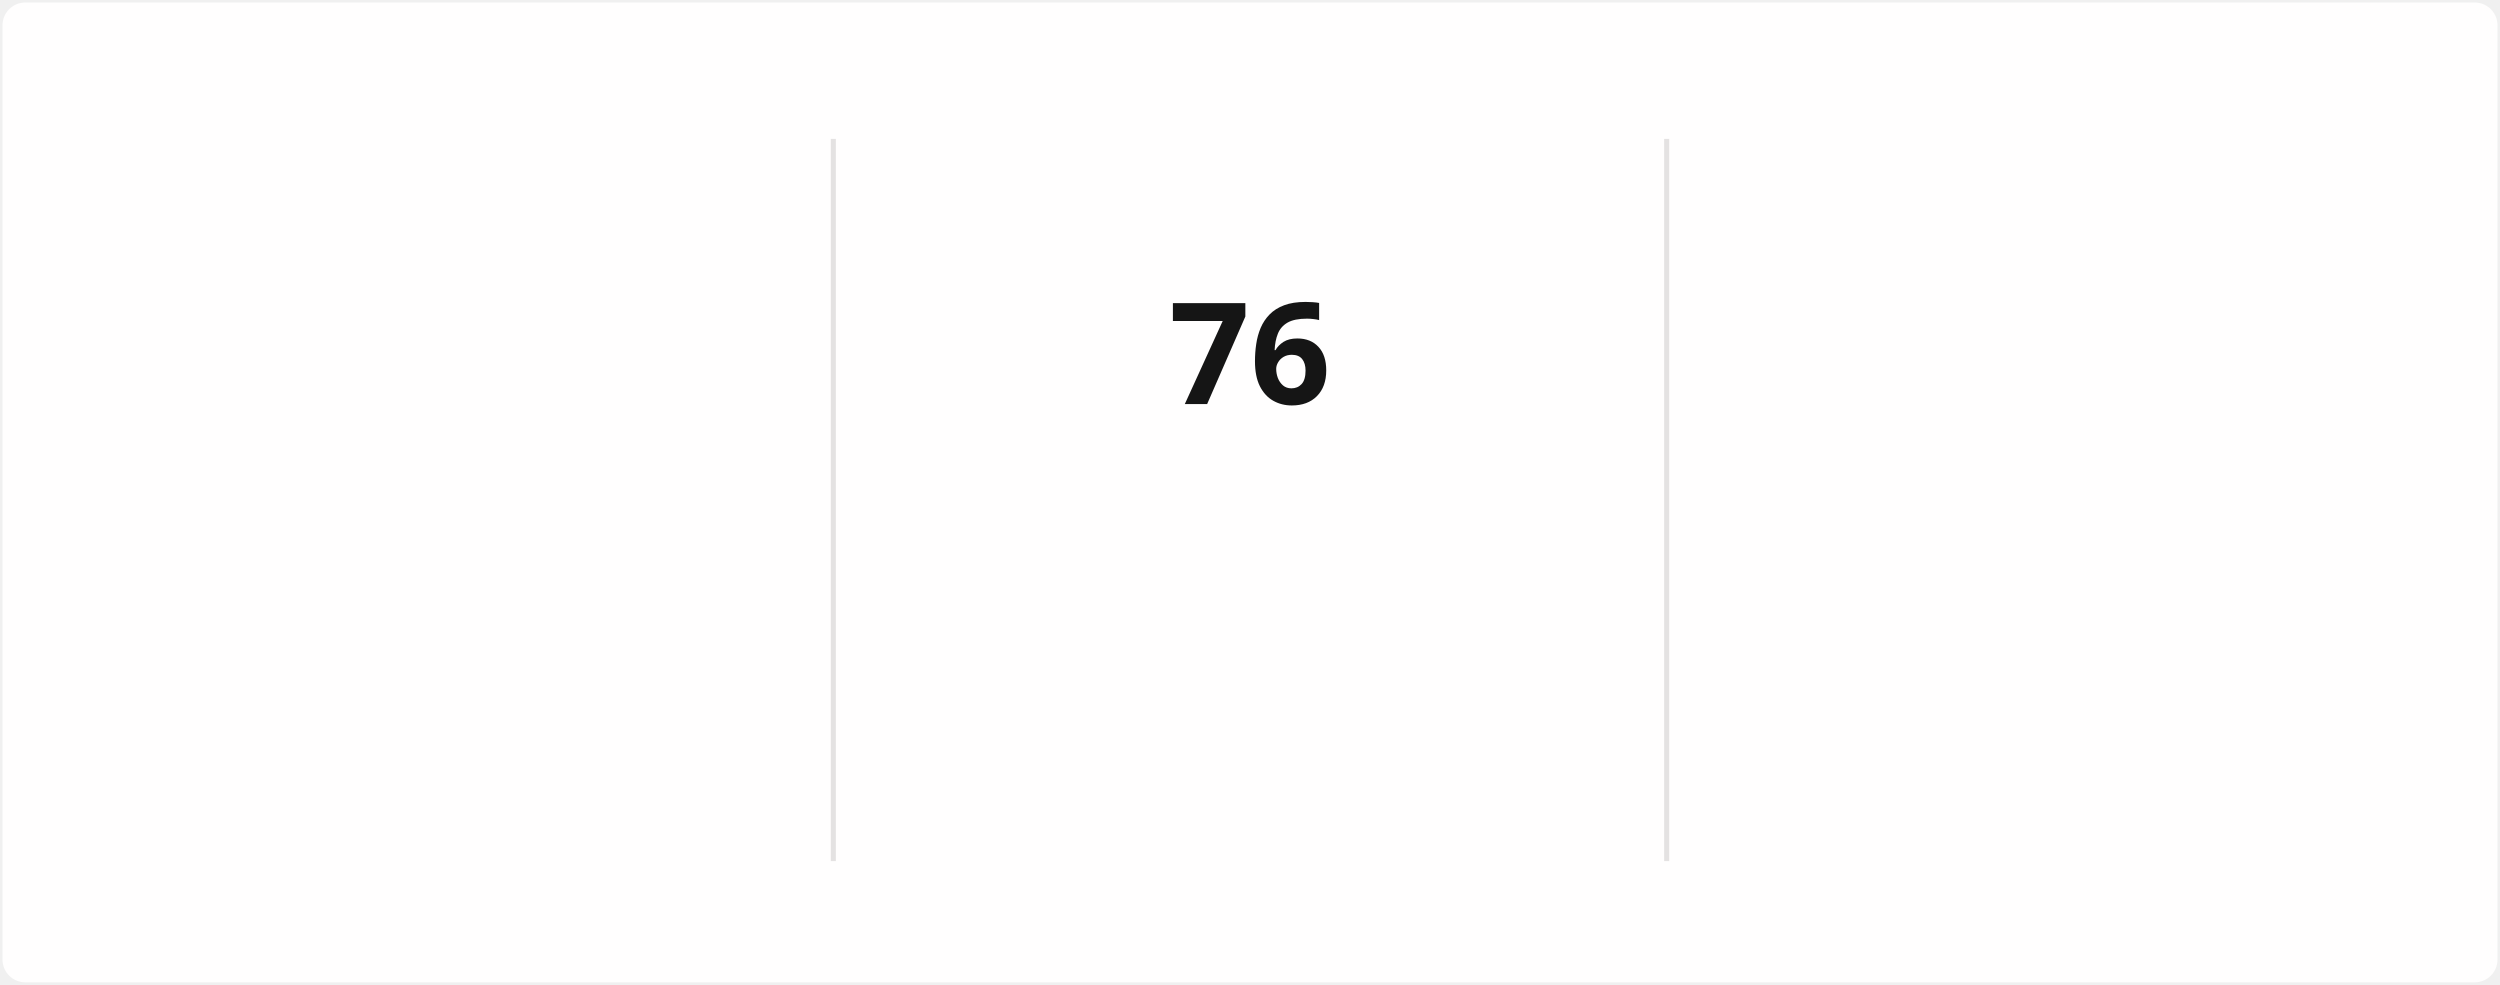
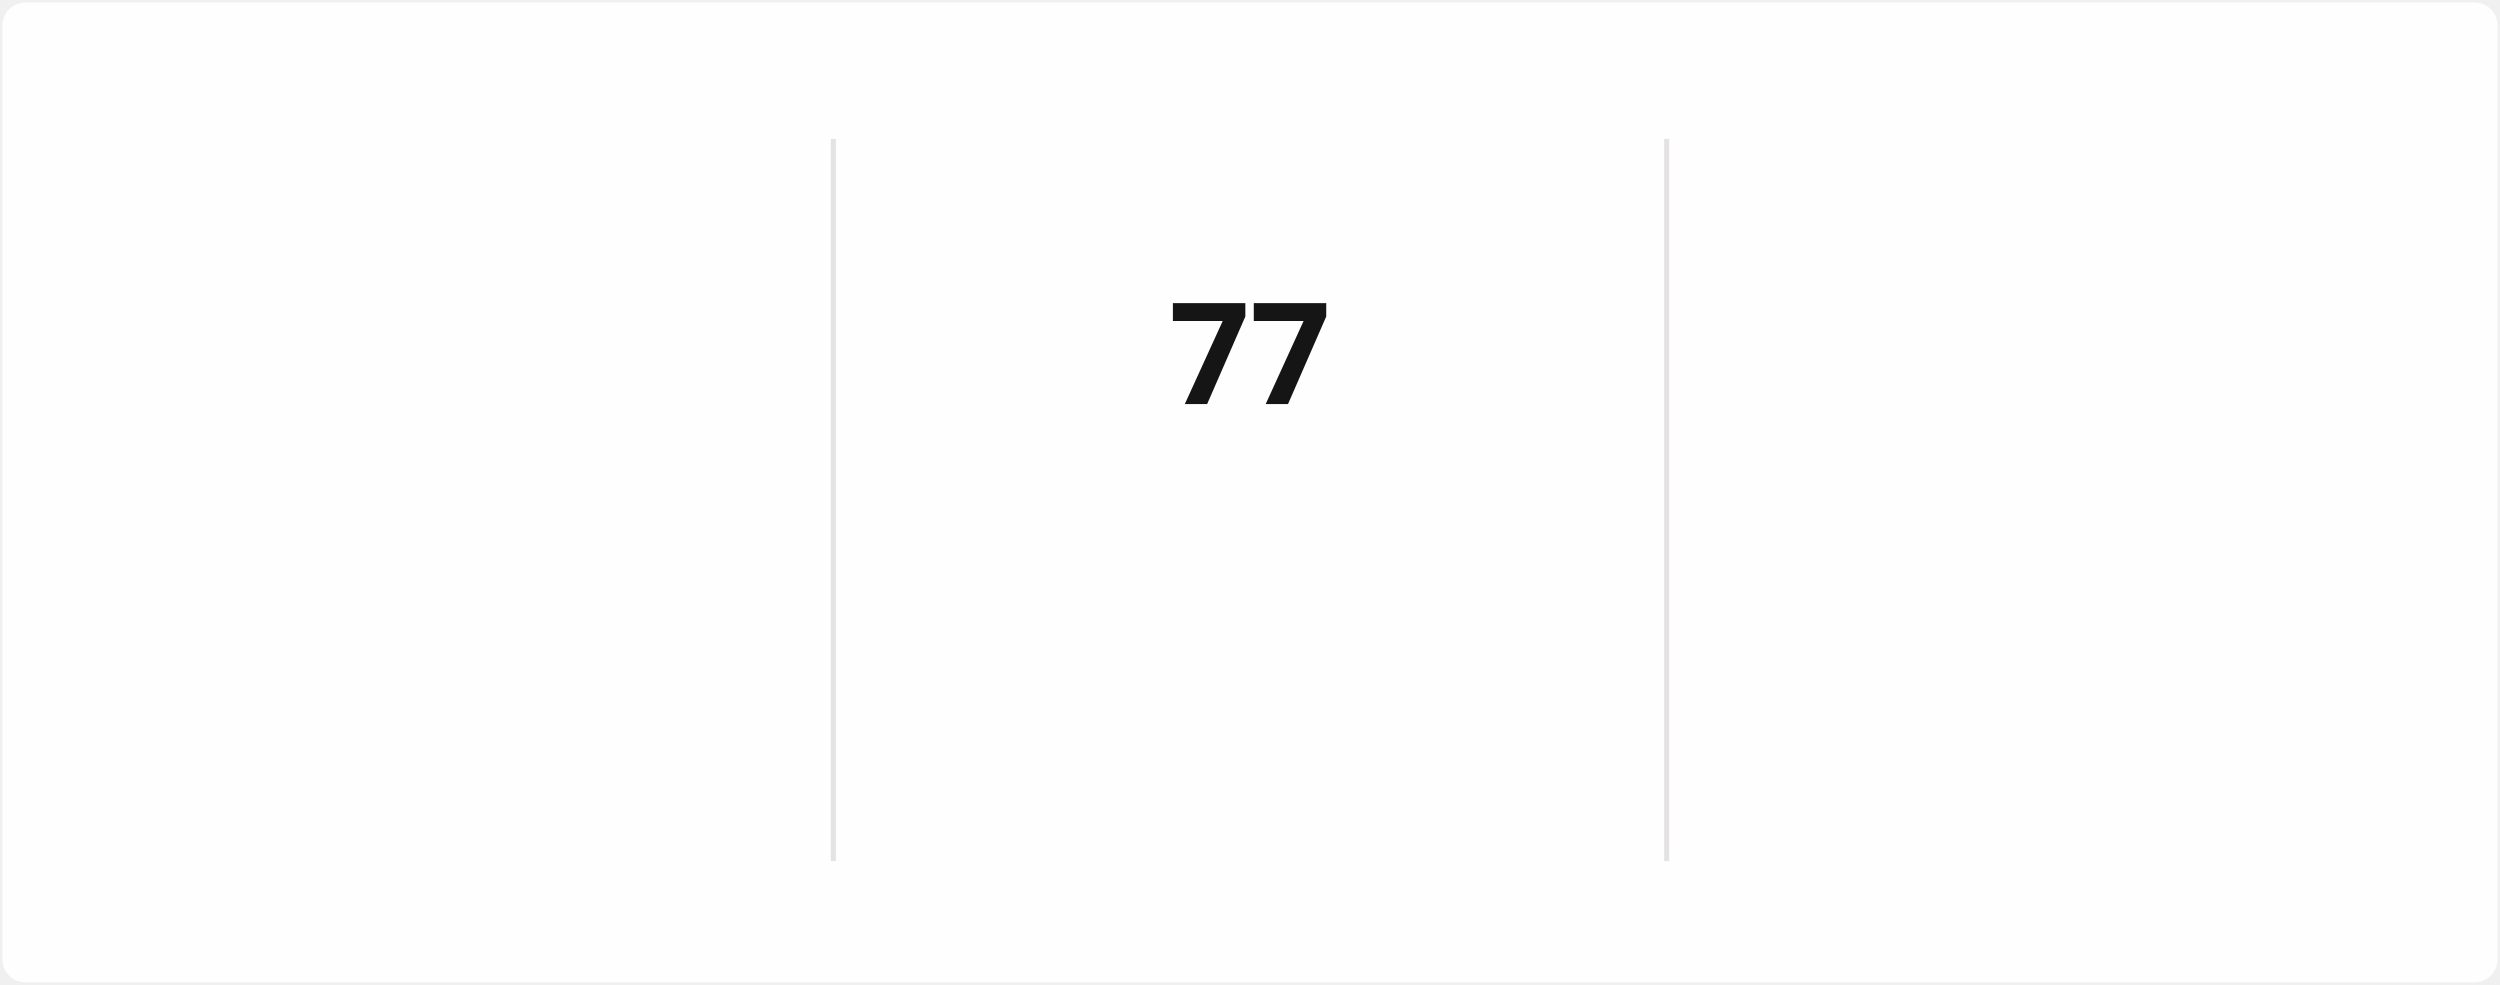
<svg xmlns="http://www.w3.org/2000/svg" style="isolation: isolate" viewBox="0 0 495 195" width="495px" height="195px" direction="ltr">
  <style>
            @keyframes currstreak {
                0% { font-size: 3px; opacity: 0.2; }
                80% { font-size: 34px; opacity: 1; }
                100% { font-size: 28px; opacity: 1; }
            }
            @keyframes fadein {
                0% { opacity: 0; }
                100% { opacity: 1; }
            }
        </style>
  <defs>
    <clipPath id="outer_rectangle">
      <rect width="495" height="195" rx="4.5" />
    </clipPath>
    <mask id="mask_out_ring_behind_fire">
      <rect width="495" height="195" fill="white" />
      <ellipse id="mask-ellipse" cx="247.5" cy="32" rx="13" ry="18" fill="black" />
    </mask>
  </defs>
  <g clip-path="url(#outer_rectangle)">
    <g style="isolation: isolate">
      <rect stroke="#000000" stroke-opacity="0" fill="#FFFEFE" rx="4.5" x="0.5" y="0.5" width="494" height="194" />
    </g>
    <g style="isolation: isolate">
      <line x1="165" y1="28" x2="165" y2="170" vector-effect="non-scaling-stroke" stroke-width="1" stroke="#E4E2E2" stroke-linejoin="miter" stroke-linecap="square" stroke-miterlimit="3" />
      <line x1="330" y1="28" x2="330" y2="170" vector-effect="non-scaling-stroke" stroke-width="1" stroke="#E4E2E2" stroke-linejoin="miter" stroke-linecap="square" stroke-miterlimit="3" />
    </g>
    <g style="isolation: isolate">
      <g transform="translate(82.5, 48)">
        <text x="0" y="32" stroke-width="0" text-anchor="middle" fill="#151515" stroke="none" font-family="&quot;Segoe UI&quot;, Ubuntu, sans-serif" font-weight="700" font-size="28px" font-style="normal" style="opacity: 0; animation: fadein 0.5s linear forwards 0.6s">
-                         1,389
+                         1,390
                    </text>
      </g>
      <g transform="translate(82.5, 84)">
        <text x="0" y="32" stroke-width="0" text-anchor="middle" fill="#151515" stroke="none" font-family="&quot;Segoe UI&quot;, Ubuntu, sans-serif" font-weight="400" font-size="14px" font-style="normal" style="opacity: 0; animation: fadein 0.5s linear forwards 0.7s">
                        Total Contributions
                    </text>
      </g>
      <g transform="translate(82.5, 114)">
        <text x="0" y="32" stroke-width="0" text-anchor="middle" fill="#464646" stroke="none" font-family="&quot;Segoe UI&quot;, Ubuntu, sans-serif" font-weight="400" font-size="12px" font-style="normal" style="opacity: 0; animation: fadein 0.5s linear forwards 0.8s">
                        Dec 21, 2021 - Present
                    </text>
      </g>
    </g>
    <g style="isolation: isolate">
      <g transform="translate(247.5, 108)">
        <text x="0" y="32" stroke-width="0" text-anchor="middle" fill="#FB8C00" stroke="none" font-family="&quot;Segoe UI&quot;, Ubuntu, sans-serif" font-weight="700" font-size="14px" font-style="normal" style="opacity: 0; animation: fadein 0.5s linear forwards 0.9s">
                        Current Streak
                    </text>
      </g>
      <g transform="translate(247.5, 145)">
        <text x="0" y="21" stroke-width="0" text-anchor="middle" fill="#464646" stroke="none" font-family="&quot;Segoe UI&quot;, Ubuntu, sans-serif" font-weight="400" font-size="12px" font-style="normal" style="opacity: 0; animation: fadein 0.5s linear forwards 0.9s">
-                         Mar 10 - May 24
+                         Mar 10 - May 25
                    </text>
      </g>
      <g mask="url(#mask_out_ring_behind_fire)">
        <circle cx="247.5" cy="71" r="40" fill="none" stroke="#FB8C00" stroke-width="5" style="opacity: 0; animation: fadein 0.5s linear forwards 0.4s" />
      </g>
      <g transform="translate(247.5, 19.5)" stroke-opacity="0" style="opacity: 0; animation: fadein 0.5s linear forwards 0.6s">
        <path d="M -12 -0.5 L 15 -0.5 L 15 23.5 L -12 23.5 L -12 -0.5 Z" fill="none" />
        <path d="M 1.5 0.67 C 1.5 0.67 2.24 3.32 2.24 5.47 C 2.24 7.53 0.89 9.2 -1.17 9.2 C -3.23 9.2 -4.79 7.53 -4.79 5.47 L -4.76 5.11 C -6.78 7.51 -8 10.62 -8 13.99 C -8 18.41 -4.42 22 0 22 C 4.42 22 8 18.41 8 13.99 C 8 8.6 5.41 3.79 1.5 0.67 Z M -0.29 19 C -2.07 19 -3.51 17.6 -3.51 15.86 C -3.51 14.24 -2.46 13.1 -0.7 12.74 C 1.07 12.38 2.9 11.53 3.92 10.16 C 4.31 11.45 4.51 12.81 4.51 14.2 C 4.51 16.85 2.36 19 -0.29 19 Z" fill="#FB8C00" stroke-opacity="0" />
      </g>
      <g transform="translate(247.5, 48)">
        <text x="0" y="32" stroke-width="0" text-anchor="middle" fill="#151515" stroke="none" font-family="&quot;Segoe UI&quot;, Ubuntu, sans-serif" font-weight="700" font-size="28px" font-style="normal" style="animation: currstreak 0.6s linear forwards">
-                         76
+                         77
                    </text>
      </g>
    </g>
    <g style="isolation: isolate">
      <g transform="translate(412.5, 48)">
        <text x="0" y="32" stroke-width="0" text-anchor="middle" fill="#151515" stroke="none" font-family="&quot;Segoe UI&quot;, Ubuntu, sans-serif" font-weight="700" font-size="28px" font-style="normal" style="opacity: 0; animation: fadein 0.5s linear forwards 1.2s">
-                         76
+                         77
                    </text>
      </g>
      <g transform="translate(412.5, 84)">
        <text x="0" y="32" stroke-width="0" text-anchor="middle" fill="#151515" stroke="none" font-family="&quot;Segoe UI&quot;, Ubuntu, sans-serif" font-weight="400" font-size="14px" font-style="normal" style="opacity: 0; animation: fadein 0.5s linear forwards 1.3s">
                        Longest Streak
                    </text>
      </g>
      <g transform="translate(412.5, 114)">
        <text x="0" y="32" stroke-width="0" text-anchor="middle" fill="#464646" stroke="none" font-family="&quot;Segoe UI&quot;, Ubuntu, sans-serif" font-weight="400" font-size="12px" font-style="normal" style="opacity: 0; animation: fadein 0.5s linear forwards 1.4s">
-                         Mar 10 - May 24
+                         Mar 10 - May 25
                    </text>
      </g>
    </g>
  </g>
</svg>
